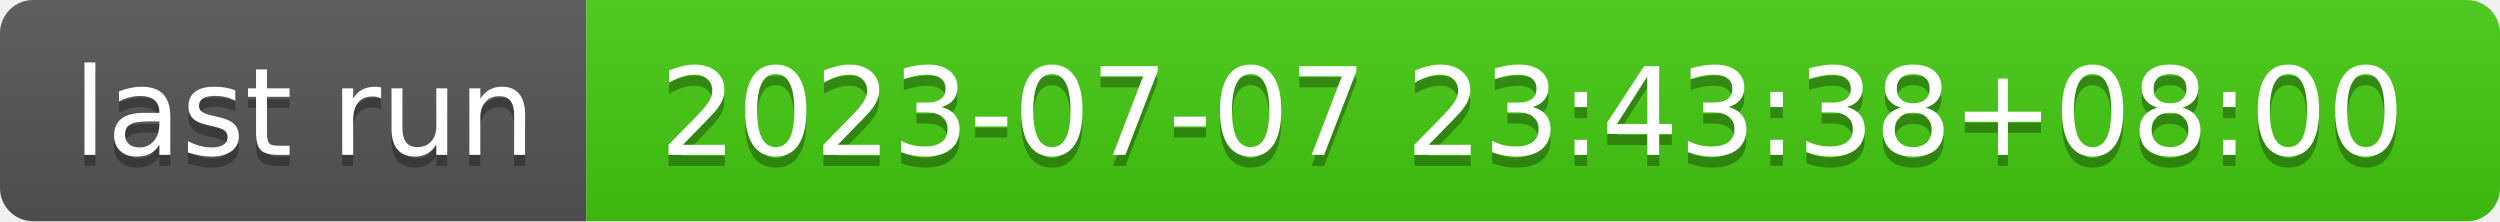
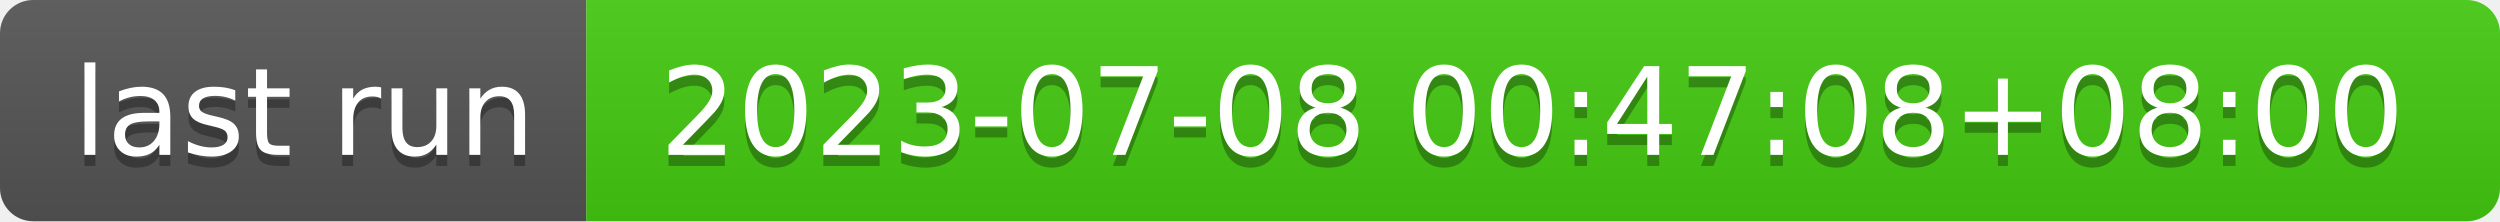
- <svg xmlns="http://www.w3.org/2000/svg" width="226" height="20" role="img" aria-label="last run: 2023-07-07 23:43:38+08:00">
+ <svg xmlns="http://www.w3.org/2000/svg" width="226" height="20" role="img" aria-label="last run: 2023-07-08 00:47:08+08:00">
  <linearGradient id="s" x2="0" y2="100%">
    <stop offset="0" stop-color="#bbb" stop-opacity=".1" />
    <stop offset="1" stop-opacity=".1" />
  </linearGradient>
  <clipPath id="r">
    <rect width="226" height="20" rx="3" fill="#fff" />
  </clipPath>
  <g clip-path="url(#r)">
    <rect width="53" height="20" fill="#555" />
    <rect x="53" width="173" height="20" fill="#4c1" />
    <rect width="226" height="20" fill="url(#s)" />
  </g>
  <g fill="#fff" text-anchor="middle" font-family="Verdana,Geneva,DejaVu Sans,sans-serif" text-rendering="geometricPrecision" font-size="110">
    <text aria-hidden="true" x="275" y="150" fill="#010101" fill-opacity=".3" transform="scale(.1)" textLength="430">last run</text>
    <text x="275" y="140" transform="scale(.1)" fill="#fff" textLength="430">last run</text>
-     <text aria-hidden="true" x="1385" y="150" fill="#010101" fill-opacity=".3" transform="scale(.1)" textLength="1630">2023-07-07 23:43:38+08:00</text>
-     <text x="1385" y="140" transform="scale(.1)" fill="#fff" textLength="1630">2023-07-07 23:43:38+08:00</text>
+     <text aria-hidden="true" x="1385" y="150" fill="#010101" fill-opacity=".3" transform="scale(.1)" textLength="1630">2023-07-08 00:47:08+08:00</text>
+     <text x="1385" y="140" transform="scale(.1)" fill="#fff" textLength="1630">2023-07-08 00:47:08+08:00</text>
  </g>
</svg>
